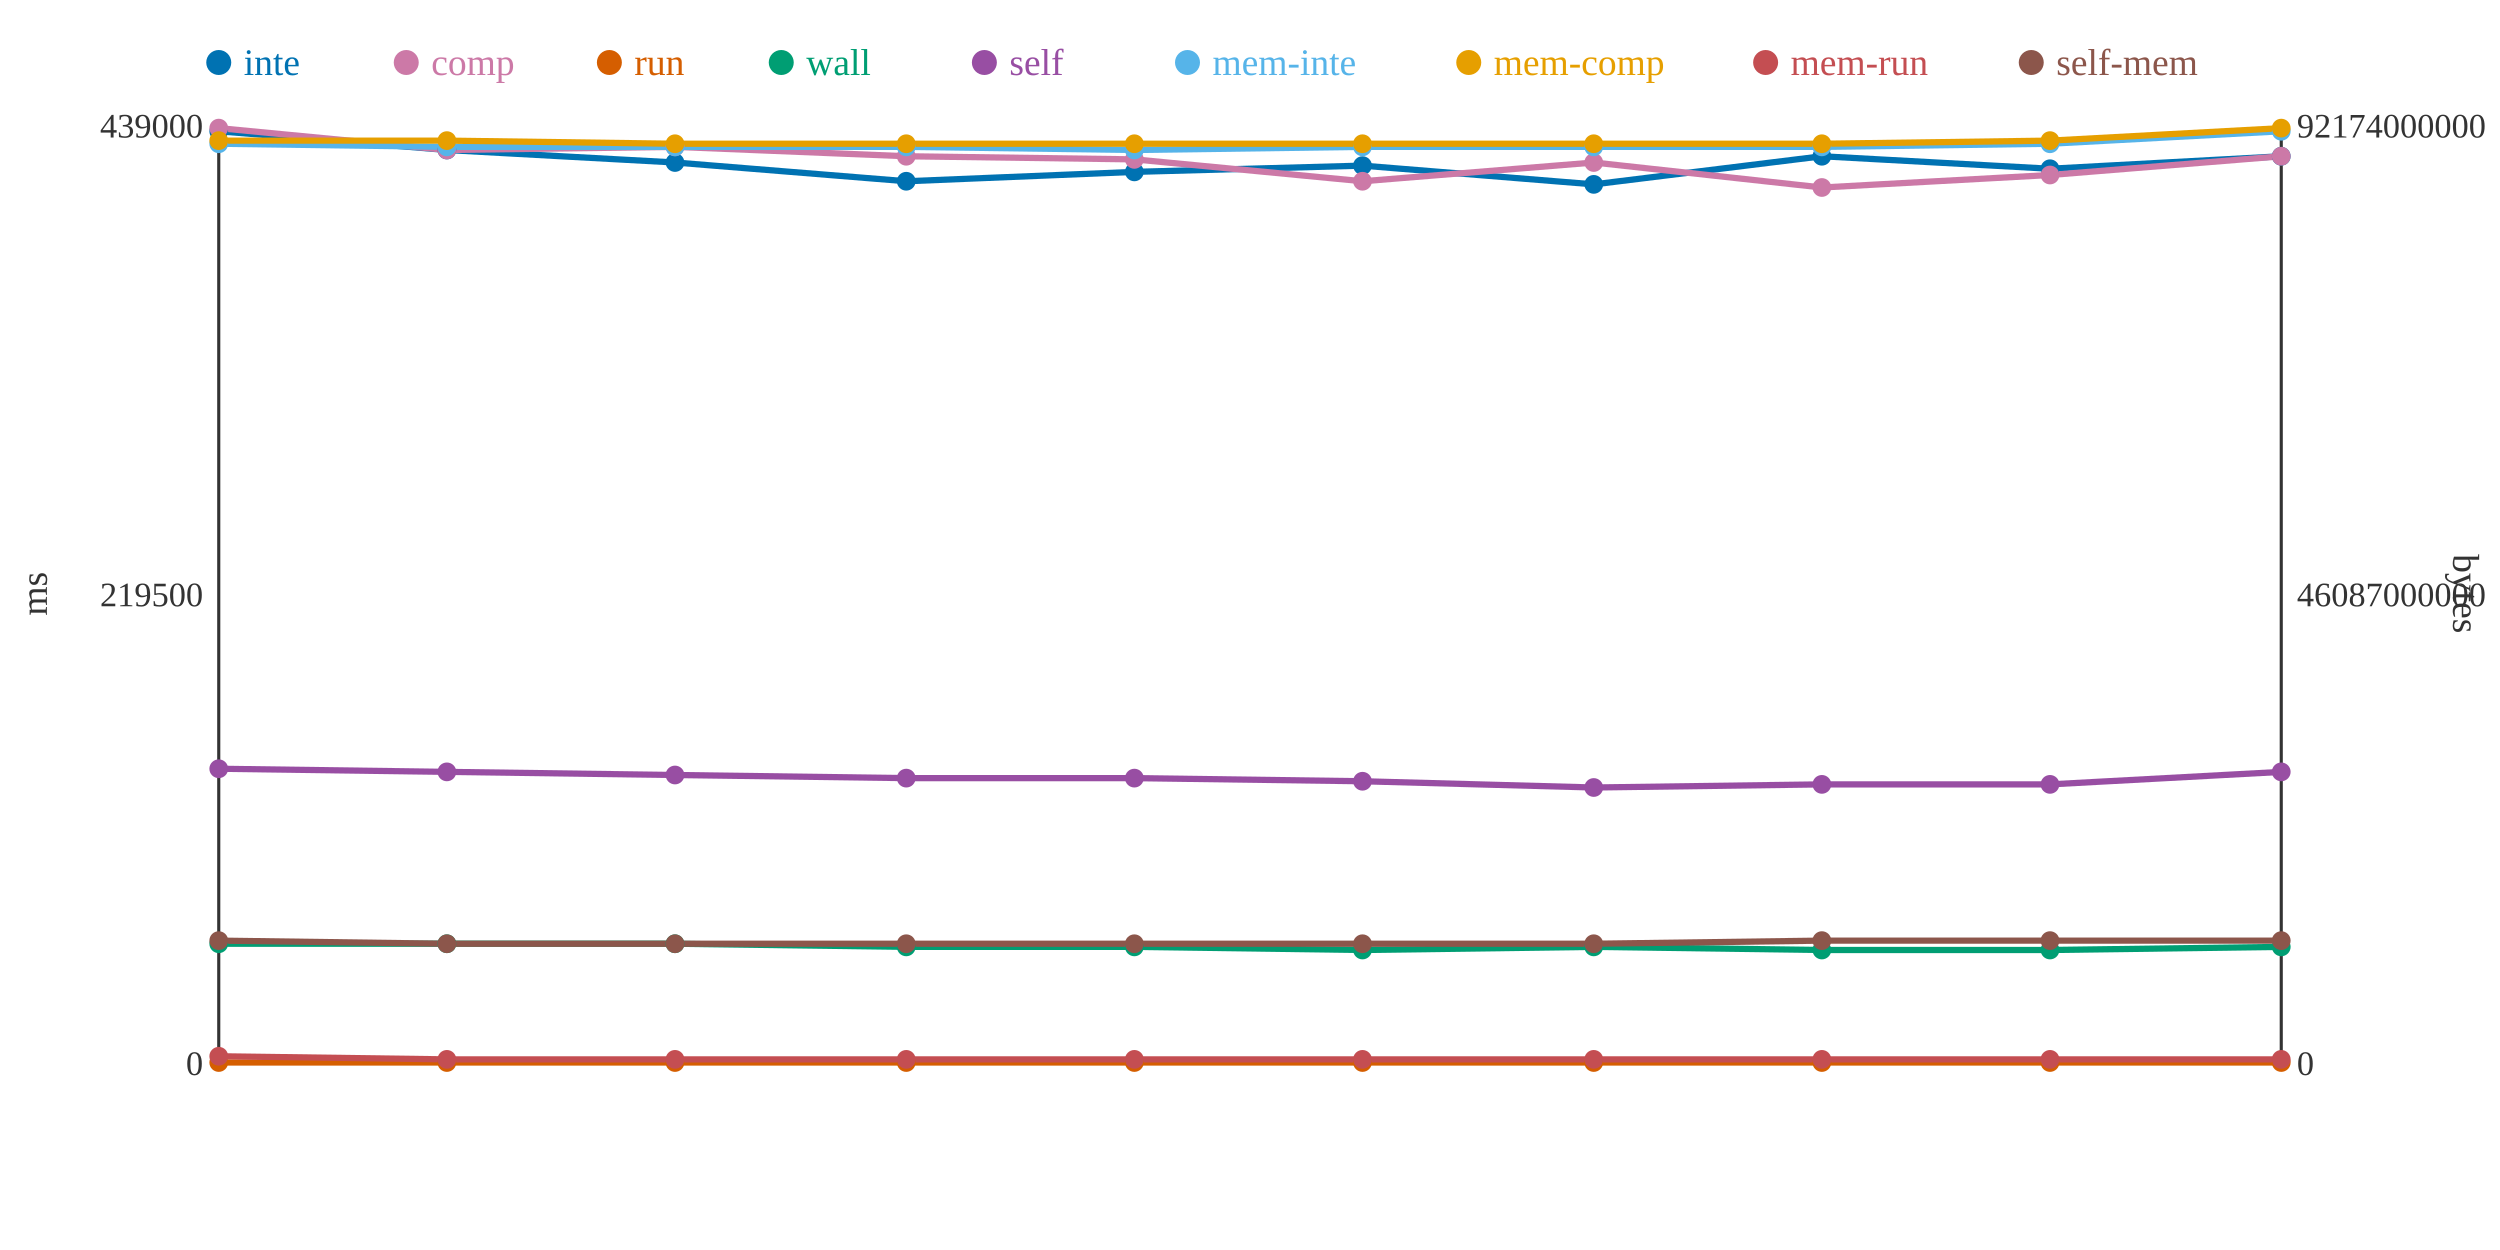
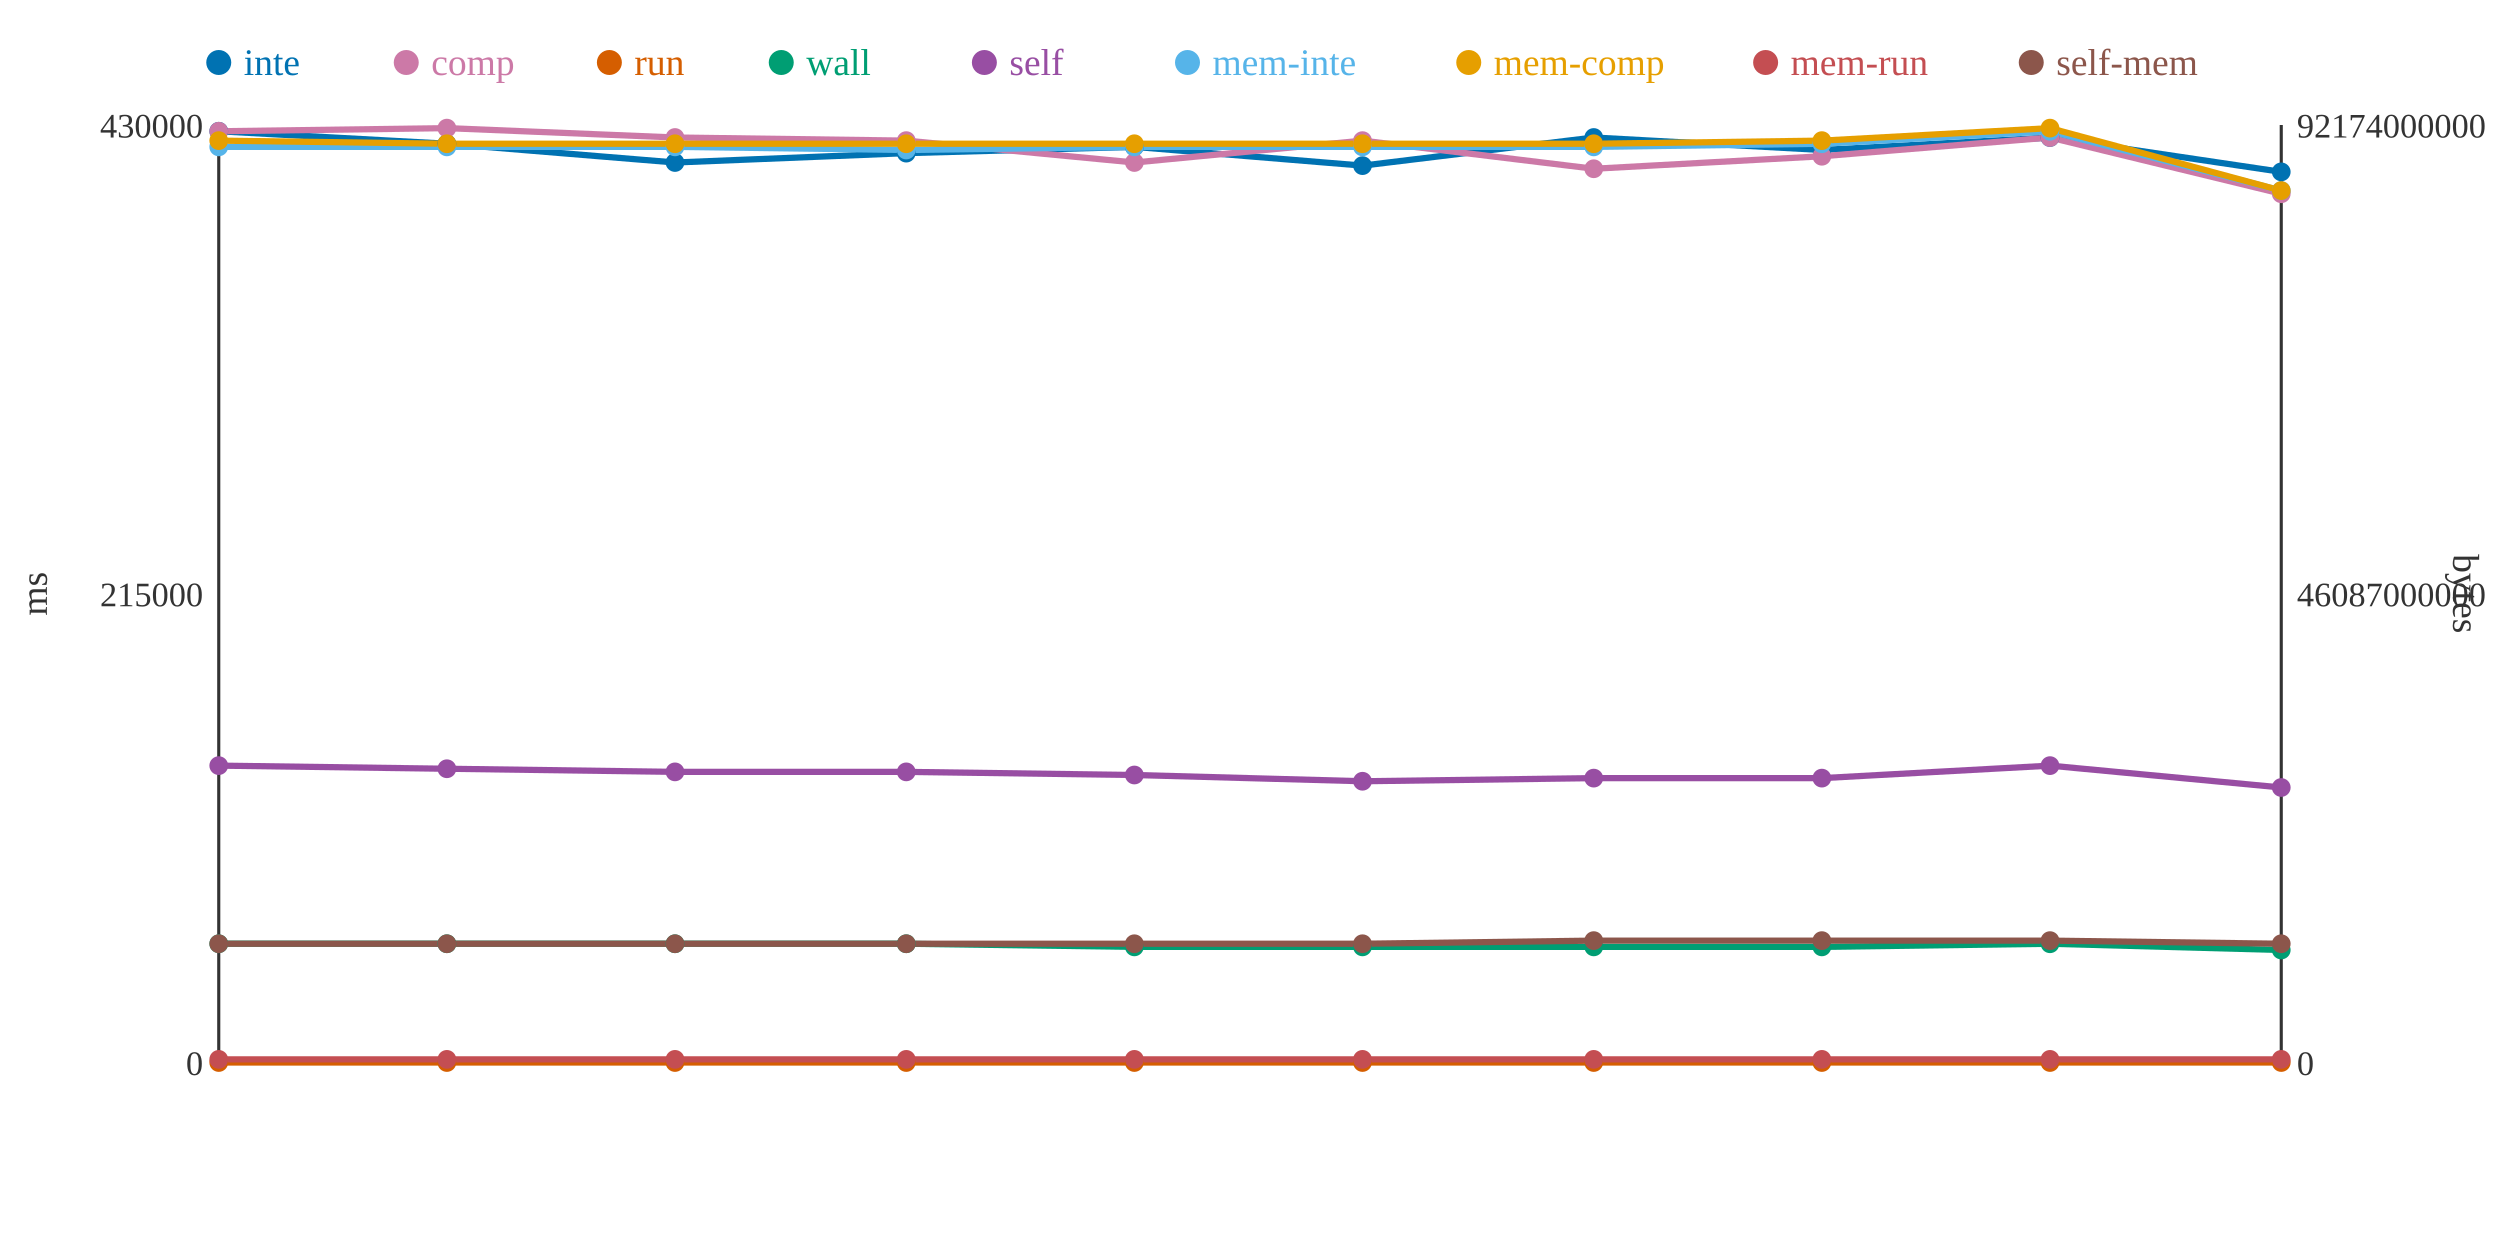
<svg xmlns="http://www.w3.org/2000/svg" width="800" height="400">
  <rect width="800" height="400" fill="white" />
  <line x1="70" y1="40" x2="70" y2="340" stroke="#333" stroke-width="1" />
  <line x1="70" y1="340" x2="730" y2="340" stroke="#333" stroke-width="1" />
  <line x1="730" y1="40" x2="730" y2="340" stroke="#333" stroke-width="1" />
  <text x="65" y="344" text-anchor="end" font-size="11" fill="#333">0</text>
-   <text x="65" y="194" text-anchor="end" font-size="11" fill="#333">219500</text>
-   <text x="65" y="44" text-anchor="end" font-size="11" fill="#333">439000</text>
+   <text x="65" y="194" text-anchor="end" font-size="11" fill="#333">215000</text>
+   <text x="65" y="44" text-anchor="end" font-size="11" fill="#333">430000</text>
  <text x="15" y="190" text-anchor="middle" font-size="12" fill="#333" transform="rotate(-90 15 190)">ms</text>
  <text x="735" y="344" text-anchor="start" font-size="11" fill="#333">0</text>
  <text x="735" y="194" text-anchor="start" font-size="11" fill="#333">46087000000</text>
  <text x="735" y="44" text-anchor="start" font-size="11" fill="#333">92174000000</text>
  <text x="785" y="190" text-anchor="middle" font-size="12" fill="#333" transform="rotate(90 785 190)">bytes</text>
-   <polyline points="70,42 143,48 216,52 290,58 363,55 436,53 510,59 583,50 656,54 730,50" fill="none" stroke="#0072B2" stroke-width="2" />
-   <polyline points="70,41 143,48 216,47 290,50 363,51 436,58 510,52 583,60 656,56 730,50" fill="none" stroke="#CC79A7" stroke-width="2" />
+   <polyline points="70,42 143,46 216,52 290,49 363,47 436,53 510,44 583,48 656,44 730,55" fill="none" stroke="#0072B2" stroke-width="2" />
+   <polyline points="70,42 143,41 216,44 290,45 363,52 436,45 510,54 583,50 656,44 730,62" fill="none" stroke="#CC79A7" stroke-width="2" />
  <polyline points="70,340 143,340 216,340 290,340 363,340 436,340 510,340 583,340 656,340 730,340" fill="none" stroke="#D55E00" stroke-width="2" />
-   <polyline points="70,302 143,302 216,302 290,303 363,303 436,304 510,303 583,304 656,304 730,303" fill="none" stroke="#009E73" stroke-width="2" />
-   <polyline points="70,246 143,247 216,248 290,249 363,249 436,250 510,252 583,251 656,251 730,247" fill="none" stroke="#984EA3" stroke-width="2" />
-   <polyline points="70,46 143,47 216,47 290,47 363,48 436,47 510,47 583,47 656,46 730,42" fill="none" stroke="#56B4E9" stroke-width="2" />
-   <polyline points="70,45 143,45 216,46 290,46 363,46 436,46 510,46 583,46 656,45 730,41" fill="none" stroke="#E69F00" stroke-width="2" />
-   <polyline points="70,338 143,339 216,339 290,339 363,339 436,339 510,339 583,339 656,339 730,339" fill="none" stroke="#C44E52" stroke-width="2" />
-   <polyline points="70,301 143,302 216,302 290,302 363,302 436,302 510,302 583,301 656,301 730,301" fill="none" stroke="#8C564B" stroke-width="2" />
+   <polyline points="70,302 143,302 216,302 290,302 363,303 436,303 510,303 583,303 656,302 730,304" fill="none" stroke="#009E73" stroke-width="2" />
+   <polyline points="70,245 143,246 216,247 290,247 363,248 436,250 510,249 583,249 656,245 730,252" fill="none" stroke="#984EA3" stroke-width="2" />
+   <polyline points="70,47 143,47 216,47 290,48 363,47 436,47 510,47 583,46 656,42 730,61" fill="none" stroke="#56B4E9" stroke-width="2" />
+   <polyline points="70,45 143,46 216,46 290,46 363,46 436,46 510,46 583,45 656,41 730,61" fill="none" stroke="#E69F00" stroke-width="2" />
+   <polyline points="70,339 143,339 216,339 290,339 363,339 436,339 510,339 583,339 656,339 730,339" fill="none" stroke="#C44E52" stroke-width="2" />
+   <polyline points="70,302 143,302 216,302 290,302 363,302 436,302 510,301 583,301 656,301 730,302" fill="none" stroke="#8C564B" stroke-width="2" />
  <circle cx="70" cy="42" r="3" fill="#0072B2" />
-   <circle cx="70" cy="41" r="3" fill="#CC79A7" />
+   <circle cx="70" cy="42" r="3" fill="#CC79A7" />
  <circle cx="70" cy="340" r="3" fill="#D55E00" />
  <circle cx="70" cy="302" r="3" fill="#009E73" />
-   <circle cx="70" cy="246" r="3" fill="#984EA3" />
-   <circle cx="70" cy="46" r="3" fill="#56B4E9" />
+   <circle cx="70" cy="245" r="3" fill="#984EA3" />
+   <circle cx="70" cy="47" r="3" fill="#56B4E9" />
  <circle cx="70" cy="45" r="3" fill="#E69F00" />
-   <circle cx="70" cy="338" r="3" fill="#C44E52" />
-   <circle cx="70" cy="301" r="3" fill="#8C564B" />
-   <circle cx="143" cy="48" r="3" fill="#0072B2" />
-   <circle cx="143" cy="48" r="3" fill="#CC79A7" />
+   <circle cx="70" cy="339" r="3" fill="#C44E52" />
+   <circle cx="70" cy="302" r="3" fill="#8C564B" />
+   <circle cx="143" cy="46" r="3" fill="#0072B2" />
+   <circle cx="143" cy="41" r="3" fill="#CC79A7" />
  <circle cx="143" cy="340" r="3" fill="#D55E00" />
  <circle cx="143" cy="302" r="3" fill="#009E73" />
-   <circle cx="143" cy="247" r="3" fill="#984EA3" />
+   <circle cx="143" cy="246" r="3" fill="#984EA3" />
  <circle cx="143" cy="47" r="3" fill="#56B4E9" />
-   <circle cx="143" cy="45" r="3" fill="#E69F00" />
+   <circle cx="143" cy="46" r="3" fill="#E69F00" />
  <circle cx="143" cy="339" r="3" fill="#C44E52" />
  <circle cx="143" cy="302" r="3" fill="#8C564B" />
  <circle cx="216" cy="52" r="3" fill="#0072B2" />
-   <circle cx="216" cy="47" r="3" fill="#CC79A7" />
+   <circle cx="216" cy="44" r="3" fill="#CC79A7" />
  <circle cx="216" cy="340" r="3" fill="#D55E00" />
  <circle cx="216" cy="302" r="3" fill="#009E73" />
-   <circle cx="216" cy="248" r="3" fill="#984EA3" />
+   <circle cx="216" cy="247" r="3" fill="#984EA3" />
  <circle cx="216" cy="47" r="3" fill="#56B4E9" />
  <circle cx="216" cy="46" r="3" fill="#E69F00" />
  <circle cx="216" cy="339" r="3" fill="#C44E52" />
  <circle cx="216" cy="302" r="3" fill="#8C564B" />
-   <circle cx="290" cy="58" r="3" fill="#0072B2" />
-   <circle cx="290" cy="50" r="3" fill="#CC79A7" />
+   <circle cx="290" cy="49" r="3" fill="#0072B2" />
+   <circle cx="290" cy="45" r="3" fill="#CC79A7" />
  <circle cx="290" cy="340" r="3" fill="#D55E00" />
-   <circle cx="290" cy="303" r="3" fill="#009E73" />
-   <circle cx="290" cy="249" r="3" fill="#984EA3" />
-   <circle cx="290" cy="47" r="3" fill="#56B4E9" />
+   <circle cx="290" cy="302" r="3" fill="#009E73" />
+   <circle cx="290" cy="247" r="3" fill="#984EA3" />
+   <circle cx="290" cy="48" r="3" fill="#56B4E9" />
  <circle cx="290" cy="46" r="3" fill="#E69F00" />
  <circle cx="290" cy="339" r="3" fill="#C44E52" />
  <circle cx="290" cy="302" r="3" fill="#8C564B" />
-   <circle cx="363" cy="55" r="3" fill="#0072B2" />
-   <circle cx="363" cy="51" r="3" fill="#CC79A7" />
+   <circle cx="363" cy="47" r="3" fill="#0072B2" />
+   <circle cx="363" cy="52" r="3" fill="#CC79A7" />
  <circle cx="363" cy="340" r="3" fill="#D55E00" />
  <circle cx="363" cy="303" r="3" fill="#009E73" />
-   <circle cx="363" cy="249" r="3" fill="#984EA3" />
-   <circle cx="363" cy="48" r="3" fill="#56B4E9" />
+   <circle cx="363" cy="248" r="3" fill="#984EA3" />
+   <circle cx="363" cy="47" r="3" fill="#56B4E9" />
  <circle cx="363" cy="46" r="3" fill="#E69F00" />
  <circle cx="363" cy="339" r="3" fill="#C44E52" />
  <circle cx="363" cy="302" r="3" fill="#8C564B" />
  <circle cx="436" cy="53" r="3" fill="#0072B2" />
-   <circle cx="436" cy="58" r="3" fill="#CC79A7" />
+   <circle cx="436" cy="45" r="3" fill="#CC79A7" />
  <circle cx="436" cy="340" r="3" fill="#D55E00" />
-   <circle cx="436" cy="304" r="3" fill="#009E73" />
+   <circle cx="436" cy="303" r="3" fill="#009E73" />
  <circle cx="436" cy="250" r="3" fill="#984EA3" />
  <circle cx="436" cy="47" r="3" fill="#56B4E9" />
  <circle cx="436" cy="46" r="3" fill="#E69F00" />
  <circle cx="436" cy="339" r="3" fill="#C44E52" />
  <circle cx="436" cy="302" r="3" fill="#8C564B" />
-   <circle cx="510" cy="59" r="3" fill="#0072B2" />
-   <circle cx="510" cy="52" r="3" fill="#CC79A7" />
+   <circle cx="510" cy="44" r="3" fill="#0072B2" />
+   <circle cx="510" cy="54" r="3" fill="#CC79A7" />
  <circle cx="510" cy="340" r="3" fill="#D55E00" />
  <circle cx="510" cy="303" r="3" fill="#009E73" />
-   <circle cx="510" cy="252" r="3" fill="#984EA3" />
+   <circle cx="510" cy="249" r="3" fill="#984EA3" />
  <circle cx="510" cy="47" r="3" fill="#56B4E9" />
  <circle cx="510" cy="46" r="3" fill="#E69F00" />
  <circle cx="510" cy="339" r="3" fill="#C44E52" />
-   <circle cx="510" cy="302" r="3" fill="#8C564B" />
-   <circle cx="583" cy="50" r="3" fill="#0072B2" />
-   <circle cx="583" cy="60" r="3" fill="#CC79A7" />
+   <circle cx="510" cy="301" r="3" fill="#8C564B" />
+   <circle cx="583" cy="48" r="3" fill="#0072B2" />
+   <circle cx="583" cy="50" r="3" fill="#CC79A7" />
  <circle cx="583" cy="340" r="3" fill="#D55E00" />
-   <circle cx="583" cy="304" r="3" fill="#009E73" />
-   <circle cx="583" cy="251" r="3" fill="#984EA3" />
-   <circle cx="583" cy="47" r="3" fill="#56B4E9" />
-   <circle cx="583" cy="46" r="3" fill="#E69F00" />
+   <circle cx="583" cy="303" r="3" fill="#009E73" />
+   <circle cx="583" cy="249" r="3" fill="#984EA3" />
+   <circle cx="583" cy="46" r="3" fill="#56B4E9" />
+   <circle cx="583" cy="45" r="3" fill="#E69F00" />
  <circle cx="583" cy="339" r="3" fill="#C44E52" />
  <circle cx="583" cy="301" r="3" fill="#8C564B" />
-   <circle cx="656" cy="54" r="3" fill="#0072B2" />
-   <circle cx="656" cy="56" r="3" fill="#CC79A7" />
+   <circle cx="656" cy="44" r="3" fill="#0072B2" />
+   <circle cx="656" cy="44" r="3" fill="#CC79A7" />
  <circle cx="656" cy="340" r="3" fill="#D55E00" />
-   <circle cx="656" cy="304" r="3" fill="#009E73" />
-   <circle cx="656" cy="251" r="3" fill="#984EA3" />
-   <circle cx="656" cy="46" r="3" fill="#56B4E9" />
-   <circle cx="656" cy="45" r="3" fill="#E69F00" />
+   <circle cx="656" cy="302" r="3" fill="#009E73" />
+   <circle cx="656" cy="245" r="3" fill="#984EA3" />
+   <circle cx="656" cy="42" r="3" fill="#56B4E9" />
+   <circle cx="656" cy="41" r="3" fill="#E69F00" />
  <circle cx="656" cy="339" r="3" fill="#C44E52" />
  <circle cx="656" cy="301" r="3" fill="#8C564B" />
-   <circle cx="730" cy="50" r="3" fill="#0072B2" />
-   <circle cx="730" cy="50" r="3" fill="#CC79A7" />
+   <circle cx="730" cy="55" r="3" fill="#0072B2" />
+   <circle cx="730" cy="62" r="3" fill="#CC79A7" />
  <circle cx="730" cy="340" r="3" fill="#D55E00" />
-   <circle cx="730" cy="303" r="3" fill="#009E73" />
-   <circle cx="730" cy="247" r="3" fill="#984EA3" />
-   <circle cx="730" cy="42" r="3" fill="#56B4E9" />
-   <circle cx="730" cy="41" r="3" fill="#E69F00" />
+   <circle cx="730" cy="304" r="3" fill="#009E73" />
+   <circle cx="730" cy="252" r="3" fill="#984EA3" />
+   <circle cx="730" cy="61" r="3" fill="#56B4E9" />
+   <circle cx="730" cy="61" r="3" fill="#E69F00" />
  <circle cx="730" cy="339" r="3" fill="#C44E52" />
-   <circle cx="730" cy="301" r="3" fill="#8C564B" />
+   <circle cx="730" cy="302" r="3" fill="#8C564B" />
  <circle cx="70" cy="20" r="4" fill="#0072B2" />
  <text x="78" y="24" text-anchor="start" font-size="12" fill="#0072B2">inte</text>
  <circle cx="130" cy="20" r="4" fill="#CC79A7" />
  <text x="138" y="24" text-anchor="start" font-size="12" fill="#CC79A7">comp</text>
  <circle cx="195" cy="20" r="4" fill="#D55E00" />
  <text x="203" y="24" text-anchor="start" font-size="12" fill="#D55E00">run</text>
  <circle cx="250" cy="20" r="4" fill="#009E73" />
  <text x="258" y="24" text-anchor="start" font-size="12" fill="#009E73">wall</text>
  <circle cx="315" cy="20" r="4" fill="#984EA3" />
  <text x="323" y="24" text-anchor="start" font-size="12" fill="#984EA3">self</text>
  <circle cx="380" cy="20" r="4" fill="#56B4E9" />
  <text x="388" y="24" text-anchor="start" font-size="12" fill="#56B4E9">mem-inte</text>
  <circle cx="470" cy="20" r="4" fill="#E69F00" />
  <text x="478" y="24" text-anchor="start" font-size="12" fill="#E69F00">mem-comp</text>
  <circle cx="565" cy="20" r="4" fill="#C44E52" />
  <text x="573" y="24" text-anchor="start" font-size="12" fill="#C44E52">mem-run</text>
  <circle cx="650" cy="20" r="4" fill="#8C564B" />
  <text x="658" y="24" text-anchor="start" font-size="12" fill="#8C564B">self-mem</text>
</svg>
